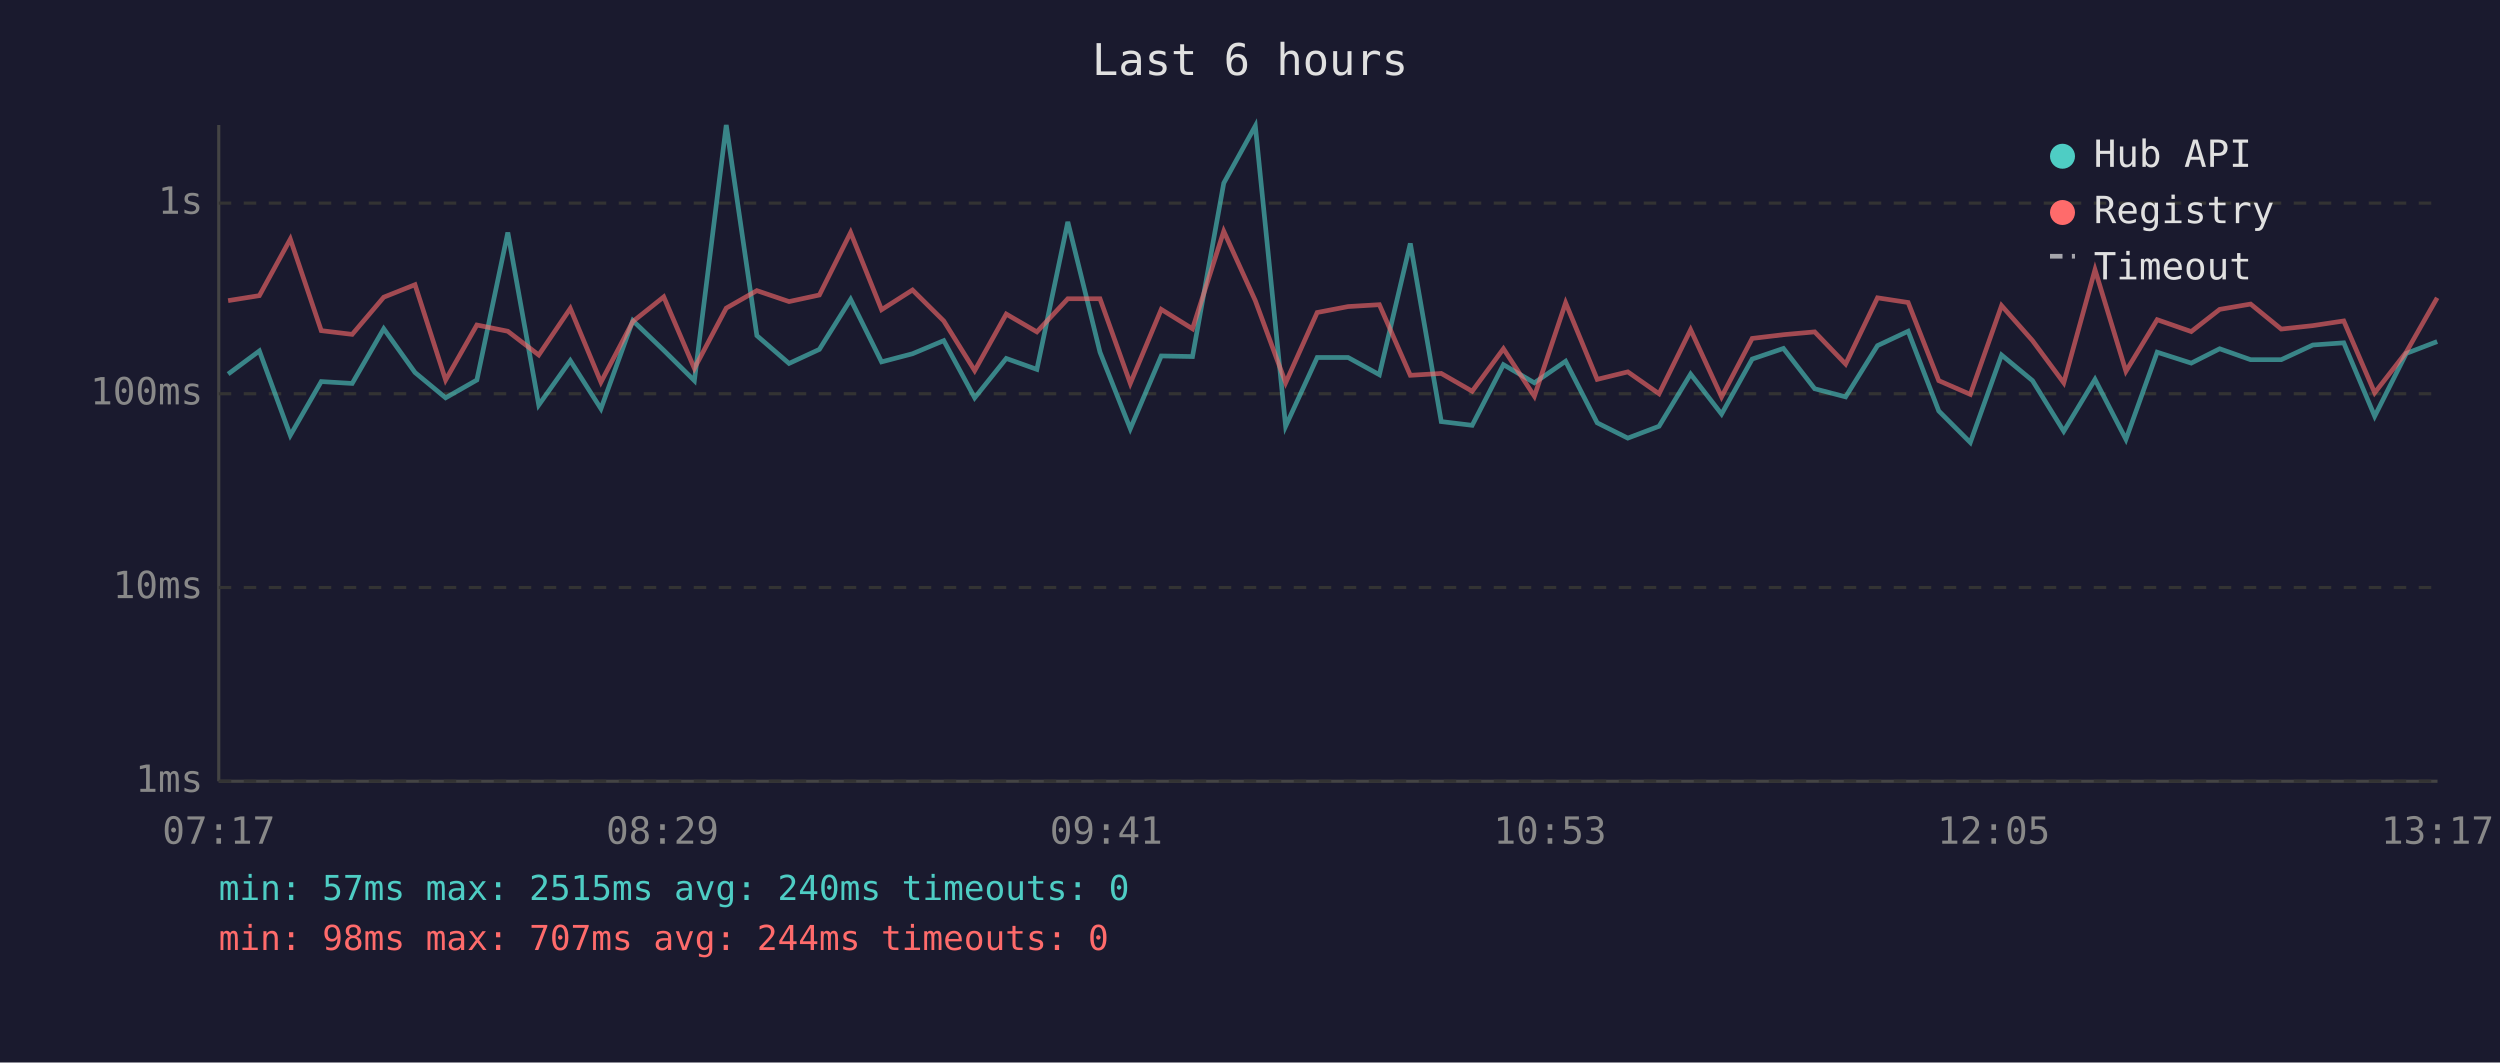
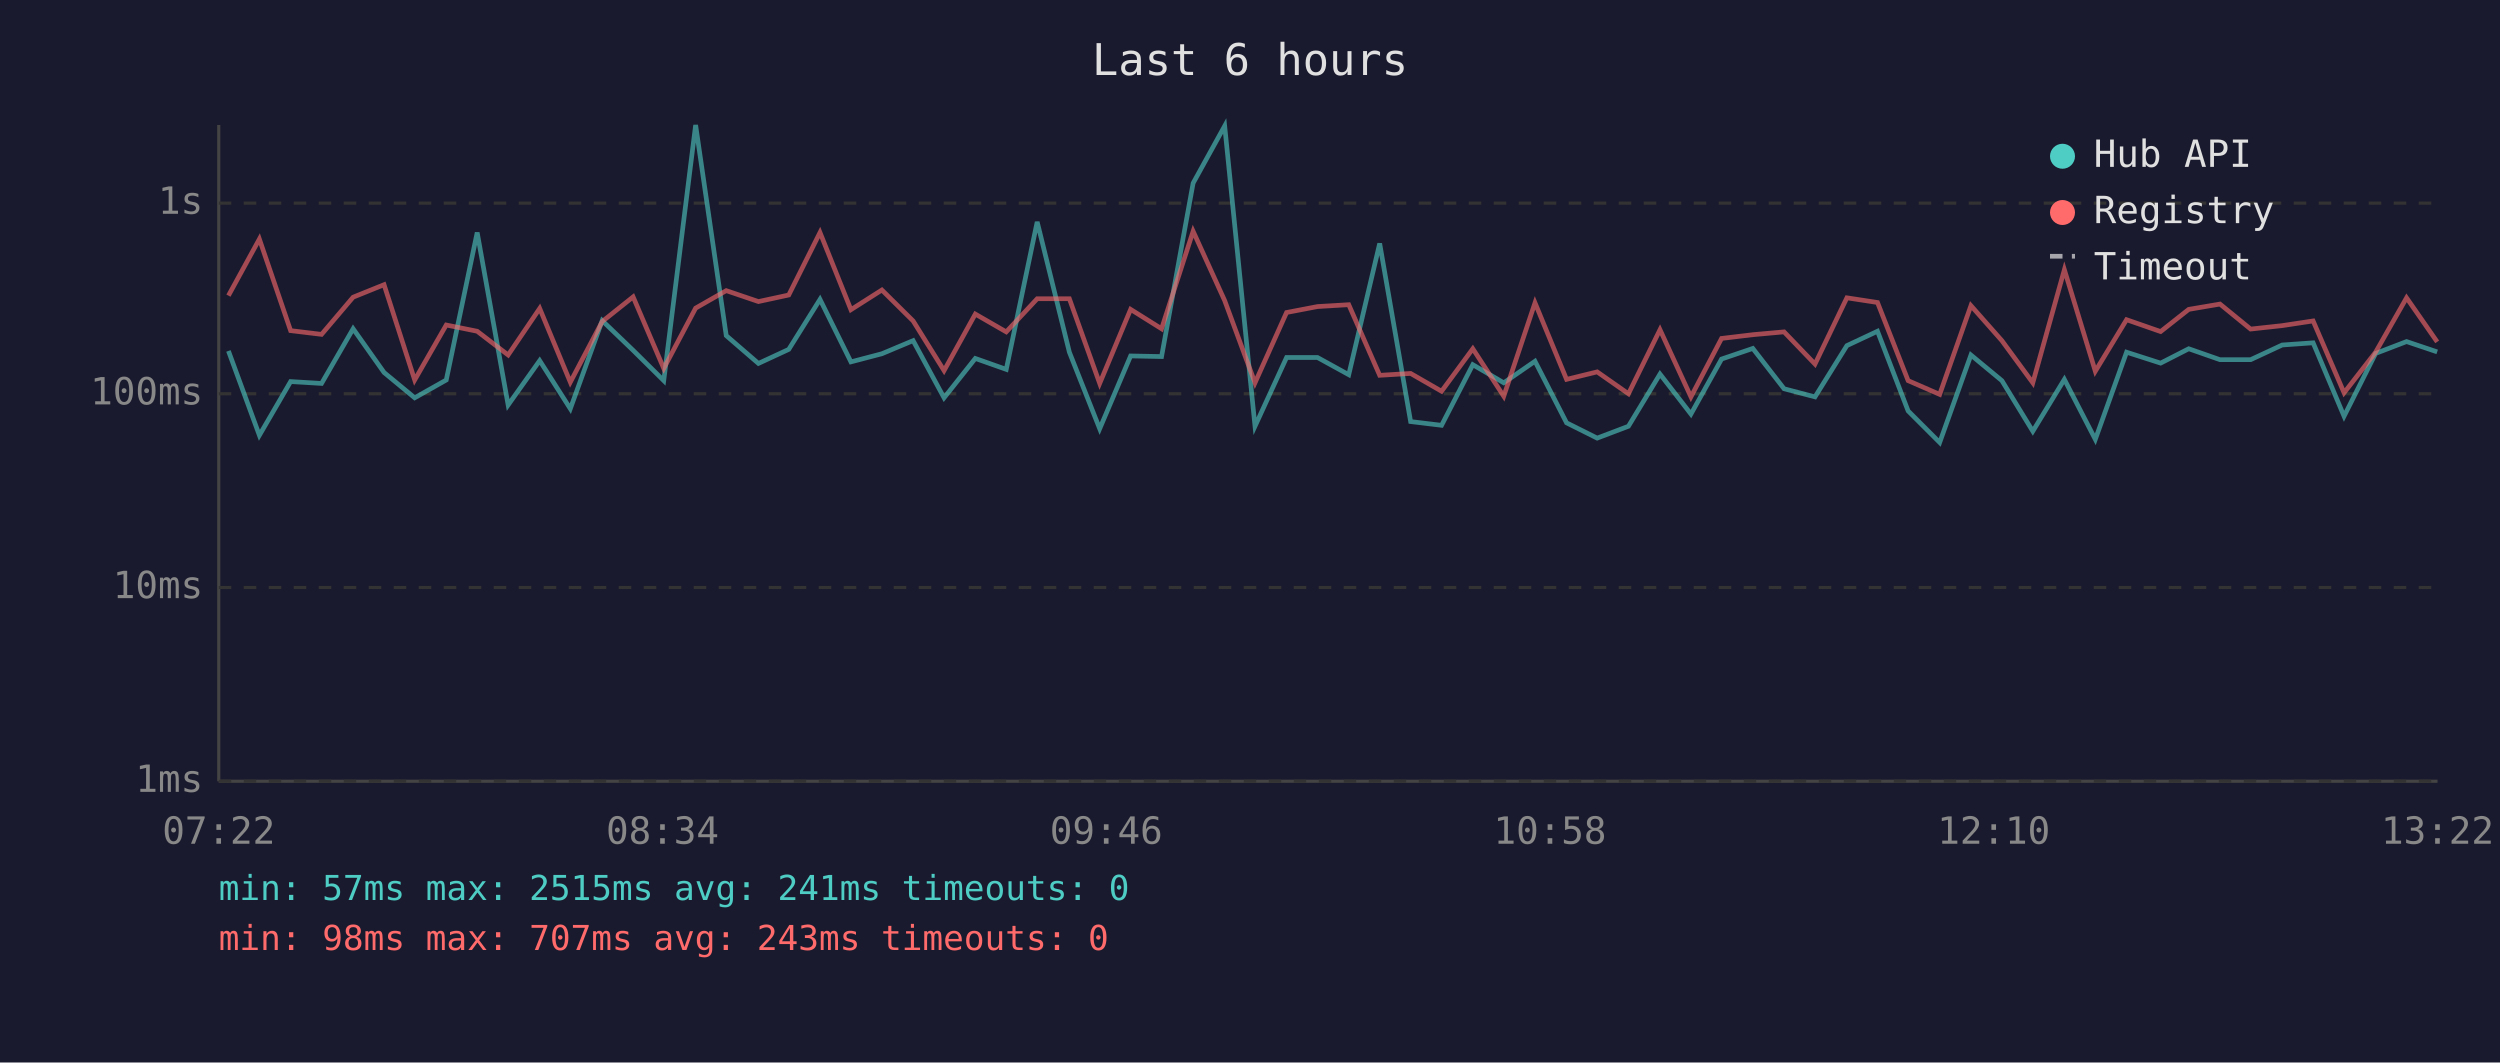
<svg xmlns="http://www.w3.org/2000/svg" viewBox="0 0 800 340" font-family="monospace" font-size="12">
  <rect width="800" height="340" fill="#1a1a2e" />
  <text x="400" y="24" fill="#e0e0e0" font-size="14" text-anchor="middle">Last 6 hours</text>
  <line x1="70" y1="40" x2="70" y2="250" stroke="#444" stroke-width="1" />
  <line x1="70" y1="250" x2="780" y2="250" stroke="#444" stroke-width="1" />
  <line x1="70" y1="250" x2="780" y2="250" stroke="#333" stroke-width="1" stroke-dasharray="4" />
  <text x="65" y="250" fill="#888" text-anchor="end" dominant-baseline="middle">1ms</text>
  <line x1="70" y1="188" x2="780" y2="188" stroke="#333" stroke-width="1" stroke-dasharray="4" />
  <text x="65" y="188" fill="#888" text-anchor="end" dominant-baseline="middle">10ms</text>
  <line x1="70" y1="126" x2="780" y2="126" stroke="#333" stroke-width="1" stroke-dasharray="4" />
  <text x="65" y="126" fill="#888" text-anchor="end" dominant-baseline="middle">100ms</text>
  <line x1="70" y1="65" x2="780" y2="65" stroke="#333" stroke-width="1" stroke-dasharray="4" />
  <text x="65" y="65" fill="#888" text-anchor="end" dominant-baseline="middle">1s</text>
-   <text x="70" y="270" fill="#888" text-anchor="middle">07:17</text>
-   <text x="212" y="270" fill="#888" text-anchor="middle">08:29</text>
-   <text x="354" y="270" fill="#888" text-anchor="middle">09:41</text>
-   <text x="496" y="270" fill="#888" text-anchor="middle">10:53</text>
-   <text x="638" y="270" fill="#888" text-anchor="middle">12:05</text>
-   <text x="780" y="270" fill="#888" text-anchor="middle">13:17</text>
-   <polyline points="73.0,119.7 83.0,112.3 92.9,139.3 102.8,122.1 112.7,122.7 122.8,105.2 132.8,119.2 142.6,127.3 152.6,121.6 162.5,74.4 172.4,129.6 182.5,115.4 192.3,130.8 202.5,102.6 212.4,112.1 222.2,121.8 232.4,40.0 242.2,107.4 252.5,116.3 262.2,111.8 272.2,95.8 282.1,115.8 292.0,113.2 302.0,109.0 311.9,127.3 322.0,114.7 331.8,118.2 341.7,71.0 352.0,112.7 361.7,137.2 371.6,113.9 381.6,114.1 391.6,58.6 401.7,40.3 411.4,136.4 421.5,114.4 431.4,114.4 441.4,119.9 451.3,77.9 461.2,134.9 471.1,136.1 481.1,116.7 491.0,122.5 501.0,115.6 511.1,135.3 520.9,140.2 530.9,136.4 541.0,119.7 550.9,132.5 560.7,114.9 570.7,111.5 580.7,124.4 590.6,127.0 600.8,110.6 610.6,106.0 620.4,131.5 630.5,141.6 640.5,113.6 650.4,121.8 660.4,138.0 670.4,121.4 680.3,140.6 690.3,112.7 701.2,116.2 710.3,111.6 720.2,115.1 730.0,115.1 740.1,110.4 750.0,109.7 759.9,133.2 770.0,113.1 779.9,109.3" fill="none" stroke="#4ecdc4" stroke-width="1.5" opacity="0.6" />
-   <polyline points="73.0,96.2 83.0,94.6 92.9,76.5 102.8,105.8 112.7,107.0 122.8,95.1 132.8,91.1 142.6,121.6 152.6,104.0 162.5,106.0 172.4,113.6 182.5,98.7 192.3,122.3 202.5,102.9 212.4,95.0 222.2,117.9 232.4,98.6 242.2,93.0 252.5,96.5 262.2,94.4 272.2,74.4 282.1,99.1 292.0,92.8 302.0,102.7 311.9,118.6 322.0,100.5 331.8,106.2 341.7,95.6 352.0,95.6 361.7,122.7 371.6,99.0 381.6,105.2 391.6,74.0 401.7,96.2 411.4,122.5 421.5,100.0 431.4,98.1 441.4,97.5 451.3,120.1 461.2,119.5 471.1,125.2 481.1,111.6 491.0,126.8 501.0,96.9 511.1,121.4 520.9,119.0 530.9,126.0 541.0,105.5 550.9,127.0 560.7,108.3 570.7,107.1 580.7,106.2 590.6,116.5 600.8,95.3 610.6,96.8 620.4,121.8 630.5,126.2 640.5,97.8 650.4,109.0 660.4,122.5 670.4,86.3 680.3,118.8 690.3,102.3 701.2,106.1 710.3,99.0 720.2,97.3 730.0,105.3 740.1,104.2 750.0,102.7 759.9,125.7 770.0,112.7 779.9,95.3" fill="none" stroke="#ff6b6b" stroke-width="1.5" opacity="0.6" />
+   <text x="70" y="270" fill="#888" text-anchor="middle">07:22</text>
+   <text x="212" y="270" fill="#888" text-anchor="middle">08:34</text>
+   <text x="354" y="270" fill="#888" text-anchor="middle">09:46</text>
+   <text x="496" y="270" fill="#888" text-anchor="middle">10:58</text>
+   <text x="638" y="270" fill="#888" text-anchor="middle">12:10</text>
+   <text x="780" y="270" fill="#888" text-anchor="middle">13:22</text>
+   <polyline points="73.1,112.3 83.0,139.3 93.0,122.1 102.9,122.7 113.0,105.2 122.9,119.2 132.7,127.3 142.8,121.6 152.7,74.4 162.6,129.6 172.7,115.4 182.5,130.8 192.7,102.6 202.6,112.1 212.4,121.8 222.6,40.0 232.4,107.4 242.7,116.3 252.4,111.8 262.4,95.8 272.3,115.8 282.2,113.2 292.2,109.0 302.1,127.3 312.1,114.7 322.0,118.2 331.9,71.0 342.2,112.7 351.9,137.2 361.8,113.9 371.7,114.1 381.8,58.6 391.9,40.3 401.6,136.4 411.7,114.4 421.6,114.4 431.6,119.9 441.5,77.9 451.4,134.9 461.3,136.1 471.3,116.7 481.2,122.5 491.2,115.6 501.3,135.3 511.1,140.2 521.1,136.4 531.2,119.7 541.1,132.5 550.9,114.9 560.9,111.5 570.9,124.4 580.8,127.0 591.0,110.6 600.8,106.0 610.6,131.5 620.7,141.6 630.7,113.6 640.6,121.8 650.5,138.0 660.6,121.4 670.5,140.6 680.5,112.7 691.4,116.2 700.4,111.6 710.4,115.1 720.2,115.1 730.3,110.4 740.2,109.7 750.1,133.2 760.2,113.1 770.1,109.3 779.9,112.6" fill="none" stroke="#4ecdc4" stroke-width="1.5" opacity="0.6" />
+   <polyline points="73.1,94.6 83.0,76.5 93.0,105.8 102.9,107.0 113.0,95.1 122.9,91.1 132.7,121.6 142.8,104.0 152.7,106.0 162.6,113.6 172.7,98.7 182.5,122.3 192.7,102.9 202.6,95.0 212.4,117.9 222.6,98.6 232.4,93.0 242.7,96.5 252.4,94.4 262.4,74.4 272.3,99.1 282.2,92.8 292.2,102.7 302.1,118.6 312.1,100.5 322.0,106.2 331.9,95.6 342.2,95.6 351.9,122.7 361.8,99.0 371.7,105.2 381.8,74.0 391.9,96.2 401.6,122.5 411.7,100.0 421.6,98.1 431.6,97.5 441.5,120.1 451.4,119.5 461.3,125.2 471.3,111.6 481.2,126.8 491.2,96.9 501.3,121.4 511.1,119.0 521.1,126.0 531.2,105.5 541.1,127.0 550.9,108.3 560.9,107.1 570.9,106.2 580.8,116.5 591.0,95.3 600.8,96.8 610.6,121.8 620.7,126.2 630.7,97.8 640.6,109.0 650.5,122.5 660.6,86.3 670.5,118.8 680.5,102.3 691.4,106.1 700.4,99.0 710.4,97.3 720.2,105.3 730.3,104.2 740.2,102.7 750.1,125.7 760.2,112.7 770.1,95.3 779.9,109.4" fill="none" stroke="#ff6b6b" stroke-width="1.5" opacity="0.6" />
  <circle cx="660" cy="50" r="4" fill="#4ecdc4" />
  <text x="670" y="50" fill="#e0e0e0" dominant-baseline="middle">Hub API</text>
  <circle cx="660" cy="68" r="4" fill="#ff6b6b" />
  <text x="670" y="68" fill="#e0e0e0" dominant-baseline="middle">Registry</text>
  <line x1="656" y1="82" x2="664" y2="82" stroke="#e0e0e0" stroke-width="1.5" stroke-dasharray="4,3" opacity="0.7" />
  <text x="670" y="86" fill="#e0e0e0" dominant-baseline="middle">Timeout</text>
-   <text x="70" y="288" fill="#4ecdc4" font-size="11">min: 57ms  max: 2515ms  avg: 240ms  timeouts: 0</text>
-   <text x="70" y="304" fill="#ff6b6b" font-size="11">min: 98ms  max: 707ms  avg: 244ms  timeouts: 0</text>
+   <text x="70" y="288" fill="#4ecdc4" font-size="11">min: 57ms  max: 2515ms  avg: 241ms  timeouts: 0</text>
+   <text x="70" y="304" fill="#ff6b6b" font-size="11">min: 98ms  max: 707ms  avg: 243ms  timeouts: 0</text>
</svg>
